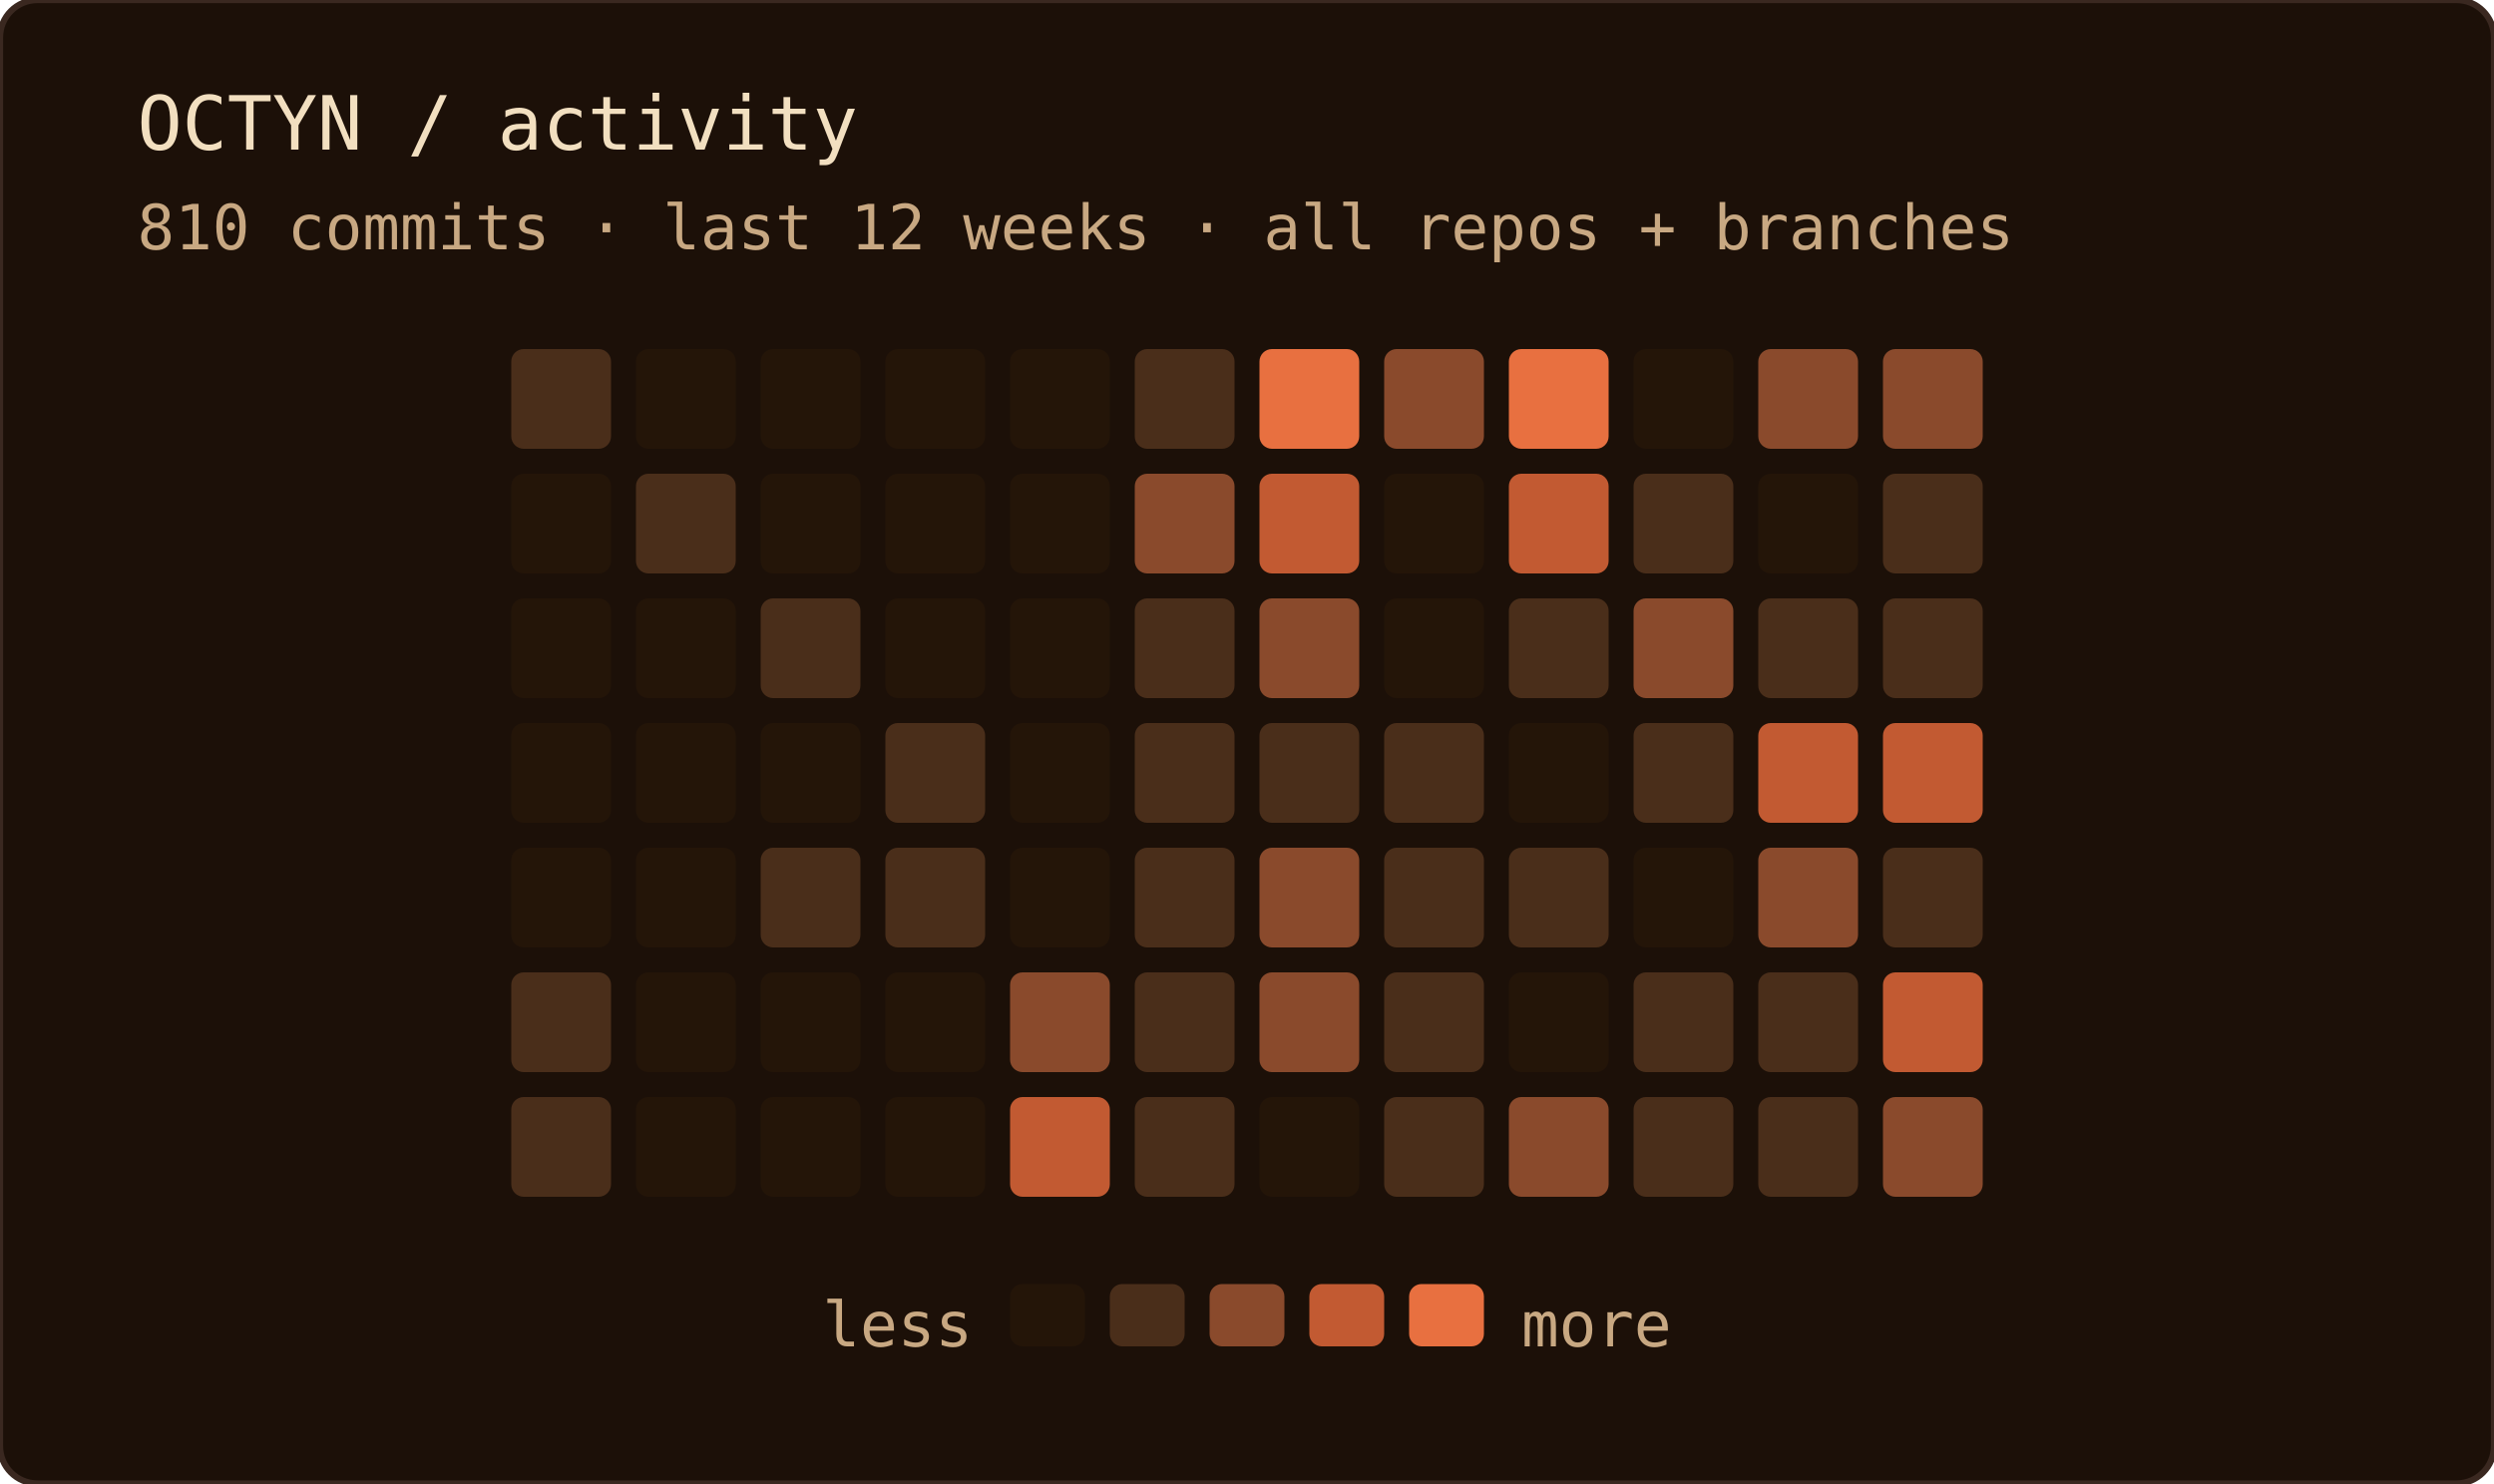
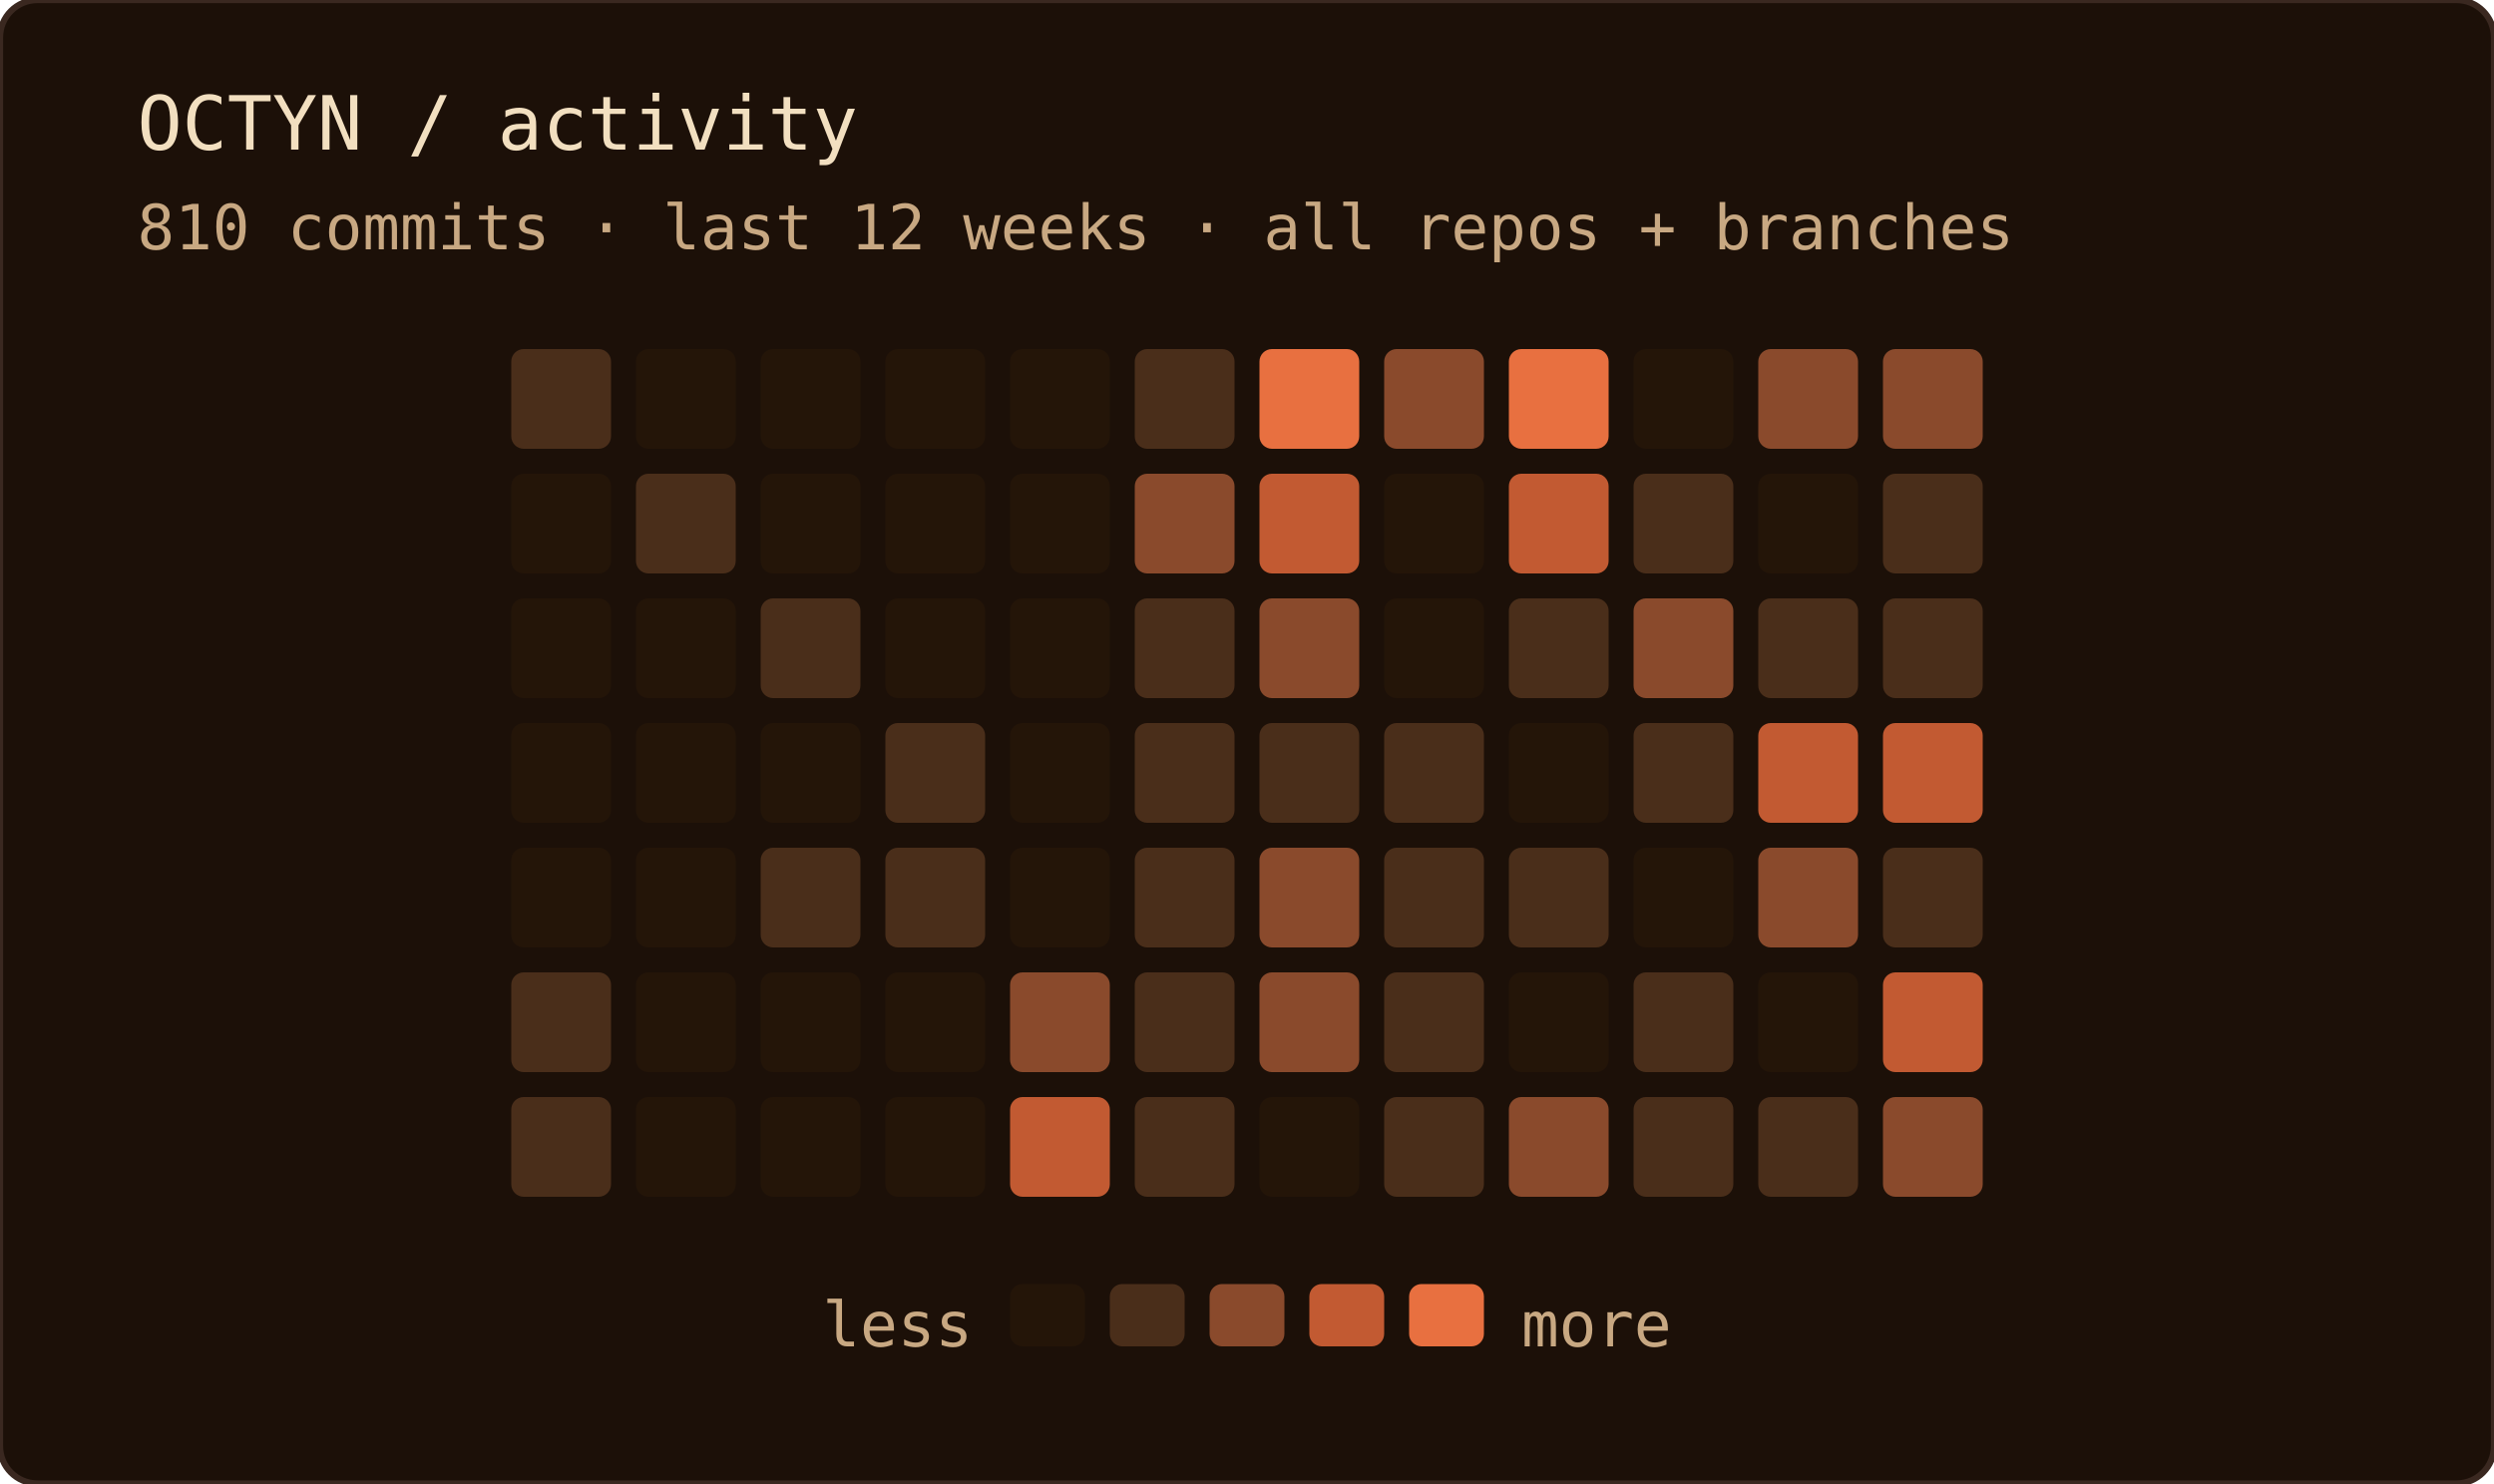
<svg xmlns="http://www.w3.org/2000/svg" width="400" height="238" role="img" aria-label="OCTYN commit activity — last 12 weeks · all repos + branches">
  <rect width="100%" height="100%" rx="6" fill="#1c1008" />
  <rect width="100%" height="100%" rx="6" fill="none" stroke="#3a2820" stroke-width="1" />
  <text x="22" y="24" font-family="'JetBrains Mono', 'Fira Code', ui-monospace, SFMono-Regular, Menlo, monospace" font-size="12" fill="#f2dfc0">OCTYN / activity</text>
  <text x="22" y="40" font-family="'JetBrains Mono', 'Fira Code', ui-monospace, SFMono-Regular, Menlo, monospace" font-size="10" fill="#c8a882">810 commits · last 12 weeks · all repos + branches</text>
  <rect x="82" y="56" width="16" height="16" rx="2" fill="#4a2e1a" />
  <rect x="82" y="76" width="16" height="16" rx="2" fill="#241508" />
  <rect x="82" y="96" width="16" height="16" rx="2" fill="#241508" />
  <rect x="82" y="116" width="16" height="16" rx="2" fill="#241508" />
  <rect x="82" y="136" width="16" height="16" rx="2" fill="#241508" />
  <rect x="82" y="156" width="16" height="16" rx="2" fill="#4a2e1a" />
  <rect x="82" y="176" width="16" height="16" rx="2" fill="#4a2e1a" />
  <rect x="102" y="56" width="16" height="16" rx="2" fill="#241508" />
  <rect x="102" y="76" width="16" height="16" rx="2" fill="#4a2e1a" />
  <rect x="102" y="96" width="16" height="16" rx="2" fill="#241508" />
  <rect x="102" y="116" width="16" height="16" rx="2" fill="#241508" />
  <rect x="102" y="136" width="16" height="16" rx="2" fill="#241508" />
  <rect x="102" y="156" width="16" height="16" rx="2" fill="#241508" />
  <rect x="102" y="176" width="16" height="16" rx="2" fill="#241508" />
  <rect x="122" y="56" width="16" height="16" rx="2" fill="#241508" />
  <rect x="122" y="76" width="16" height="16" rx="2" fill="#241508" />
  <rect x="122" y="96" width="16" height="16" rx="2" fill="#4a2e1a" />
  <rect x="122" y="116" width="16" height="16" rx="2" fill="#241508" />
  <rect x="122" y="136" width="16" height="16" rx="2" fill="#4a2e1a" />
  <rect x="122" y="156" width="16" height="16" rx="2" fill="#241508" />
  <rect x="122" y="176" width="16" height="16" rx="2" fill="#241508" />
  <rect x="142" y="56" width="16" height="16" rx="2" fill="#241508" />
  <rect x="142" y="76" width="16" height="16" rx="2" fill="#241508" />
  <rect x="142" y="96" width="16" height="16" rx="2" fill="#241508" />
  <rect x="142" y="116" width="16" height="16" rx="2" fill="#4a2e1a" />
  <rect x="142" y="136" width="16" height="16" rx="2" fill="#4a2e1a" />
  <rect x="142" y="156" width="16" height="16" rx="2" fill="#241508" />
  <rect x="142" y="176" width="16" height="16" rx="2" fill="#241508" />
  <rect x="162" y="56" width="16" height="16" rx="2" fill="#241508" />
  <rect x="162" y="76" width="16" height="16" rx="2" fill="#241508" />
  <rect x="162" y="96" width="16" height="16" rx="2" fill="#241508" />
  <rect x="162" y="116" width="16" height="16" rx="2" fill="#241508" />
  <rect x="162" y="136" width="16" height="16" rx="2" fill="#241508" />
  <rect x="162" y="156" width="16" height="16" rx="2" fill="#8a4a2c" />
  <rect x="162" y="176" width="16" height="16" rx="2" fill="#c25a32" />
  <rect x="182" y="56" width="16" height="16" rx="2" fill="#4a2e1a" />
  <rect x="182" y="76" width="16" height="16" rx="2" fill="#8a4a2c" />
  <rect x="182" y="96" width="16" height="16" rx="2" fill="#4a2e1a" />
  <rect x="182" y="116" width="16" height="16" rx="2" fill="#4a2e1a" />
  <rect x="182" y="136" width="16" height="16" rx="2" fill="#4a2e1a" />
  <rect x="182" y="156" width="16" height="16" rx="2" fill="#4a2e1a" />
  <rect x="182" y="176" width="16" height="16" rx="2" fill="#4a2e1a" />
  <rect x="202" y="56" width="16" height="16" rx="2" fill="#e87040" />
  <rect x="202" y="76" width="16" height="16" rx="2" fill="#c25a32" />
  <rect x="202" y="96" width="16" height="16" rx="2" fill="#8a4a2c" />
  <rect x="202" y="116" width="16" height="16" rx="2" fill="#4a2e1a" />
  <rect x="202" y="136" width="16" height="16" rx="2" fill="#8a4a2c" />
  <rect x="202" y="156" width="16" height="16" rx="2" fill="#8a4a2c" />
  <rect x="202" y="176" width="16" height="16" rx="2" fill="#241508" />
  <rect x="222" y="56" width="16" height="16" rx="2" fill="#8a4a2c" />
  <rect x="222" y="76" width="16" height="16" rx="2" fill="#241508" />
  <rect x="222" y="96" width="16" height="16" rx="2" fill="#241508" />
  <rect x="222" y="116" width="16" height="16" rx="2" fill="#4a2e1a" />
  <rect x="222" y="136" width="16" height="16" rx="2" fill="#4a2e1a" />
  <rect x="222" y="156" width="16" height="16" rx="2" fill="#4a2e1a" />
  <rect x="222" y="176" width="16" height="16" rx="2" fill="#4a2e1a" />
  <rect x="242" y="56" width="16" height="16" rx="2" fill="#e87040" />
  <rect x="242" y="76" width="16" height="16" rx="2" fill="#c25a32" />
  <rect x="242" y="96" width="16" height="16" rx="2" fill="#4a2e1a" />
  <rect x="242" y="116" width="16" height="16" rx="2" fill="#241508" />
  <rect x="242" y="136" width="16" height="16" rx="2" fill="#4a2e1a" />
  <rect x="242" y="156" width="16" height="16" rx="2" fill="#241508" />
  <rect x="242" y="176" width="16" height="16" rx="2" fill="#8a4a2c" />
  <rect x="262" y="56" width="16" height="16" rx="2" fill="#241508" />
  <rect x="262" y="76" width="16" height="16" rx="2" fill="#4a2e1a" />
  <rect x="262" y="96" width="16" height="16" rx="2" fill="#8a4a2c" />
  <rect x="262" y="116" width="16" height="16" rx="2" fill="#4a2e1a" />
  <rect x="262" y="136" width="16" height="16" rx="2" fill="#241508" />
  <rect x="262" y="156" width="16" height="16" rx="2" fill="#4a2e1a" />
  <rect x="262" y="176" width="16" height="16" rx="2" fill="#4a2e1a" />
  <rect x="282" y="56" width="16" height="16" rx="2" fill="#8a4a2c" />
  <rect x="282" y="76" width="16" height="16" rx="2" fill="#241508" />
  <rect x="282" y="96" width="16" height="16" rx="2" fill="#4a2e1a" />
  <rect x="282" y="116" width="16" height="16" rx="2" fill="#c25a32" />
  <rect x="282" y="136" width="16" height="16" rx="2" fill="#8a4a2c" />
-   <rect x="282" y="156" width="16" height="16" rx="2" fill="#4a2e1a" />
+   <rect x="282" y="156" width="16" height="16" rx="2" fill="#241508" />
  <rect x="282" y="176" width="16" height="16" rx="2" fill="#4a2e1a" />
  <rect x="302" y="56" width="16" height="16" rx="2" fill="#8a4a2c" />
  <rect x="302" y="76" width="16" height="16" rx="2" fill="#4a2e1a" />
  <rect x="302" y="96" width="16" height="16" rx="2" fill="#4a2e1a" />
  <rect x="302" y="116" width="16" height="16" rx="2" fill="#c25a32" />
  <rect x="302" y="136" width="16" height="16" rx="2" fill="#4a2e1a" />
  <rect x="302" y="156" width="16" height="16" rx="2" fill="#c25a32" />
  <rect x="302" y="176" width="16" height="16" rx="2" fill="#8a4a2c" />
  <text x="156" y="216" text-anchor="end" font-family="'JetBrains Mono', 'Fira Code', ui-monospace, SFMono-Regular, Menlo, monospace" font-size="10" fill="#c8a882">less</text>
  <rect x="162" y="206" width="12" height="10" rx="2" fill="#241508" />
  <rect x="178" y="206" width="12" height="10" rx="2" fill="#4a2e1a" />
  <rect x="194" y="206" width="12" height="10" rx="2" fill="#8a4a2c" />
  <rect x="210" y="206" width="12" height="10" rx="2" fill="#c25a32" />
  <rect x="226" y="206" width="12" height="10" rx="2" fill="#e87040" />
  <text x="244" y="216" font-family="'JetBrains Mono', 'Fira Code', ui-monospace, SFMono-Regular, Menlo, monospace" font-size="10" fill="#c8a882">more</text>
</svg>
